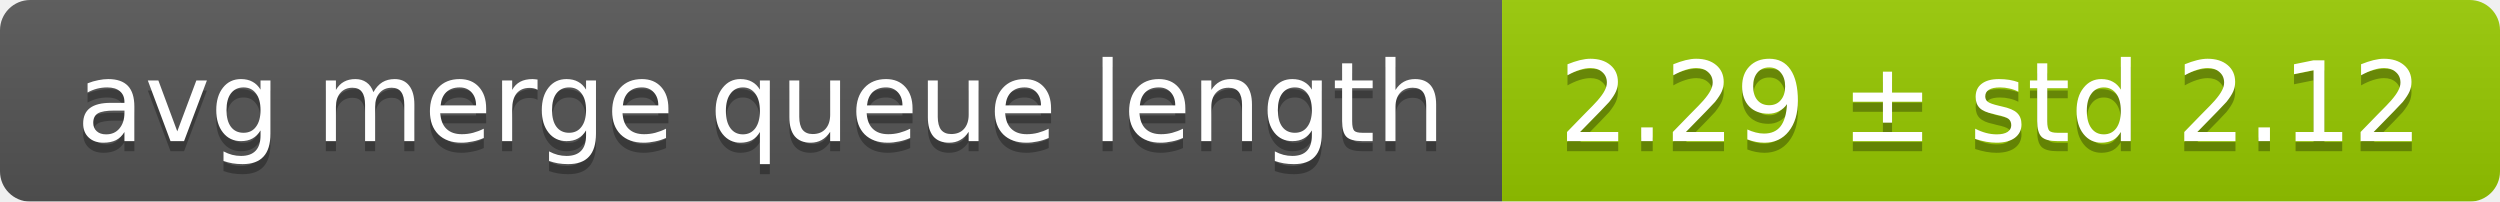
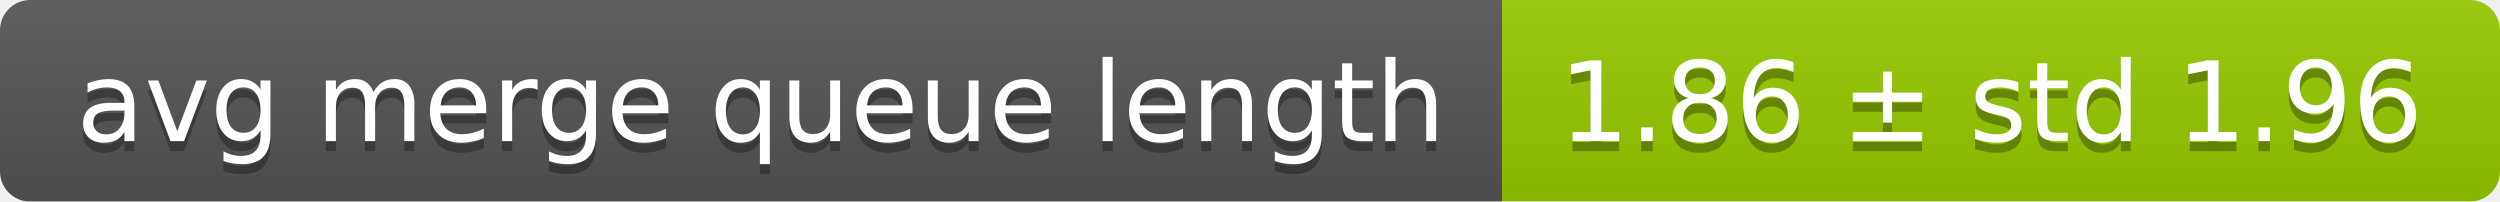
<svg xmlns="http://www.w3.org/2000/svg" width="248" height="20">
  <linearGradient id="smooth" x2="0" y2="100%">
    <stop offset="0" stop-color="#bbb" stop-opacity=".1" />
    <stop offset="1" stop-opacity=".1" />
  </linearGradient>
  <mask id="round">
    <rect width="248" height="20" rx="3" fill="#fff" />
  </mask>
  <g mask="url(#round)">
    <rect width="149" height="20" fill="#555" />
    <rect x="149" width="99" height="20" fill="#97ca00" />
    <rect width="248" height="20" fill="url(#smooth)" />
  </g>
  <g fill="#fff" text-anchor="middle" font-family="DejaVu Sans,Verdana,Geneva,sans-serif" font-size="11">
    <text x="75.5" y="15" fill="#010101" fill-opacity=".3">avg merge queue length</text>
    <text x="75.5" y="14">avg merge queue length</text>
-     <text x="197.5" y="15" fill="#010101" fill-opacity=".3">2.29 ± std 2.12</text>
-     <text x="197.5" y="14">2.29 ± std 2.12</text>
+     <text x="197.5" y="15" fill="#010101" fill-opacity=".3">1.86 ± std 1.96</text>
+     <text x="197.5" y="14">1.86 ± std 1.96</text>
  </g>
</svg>
